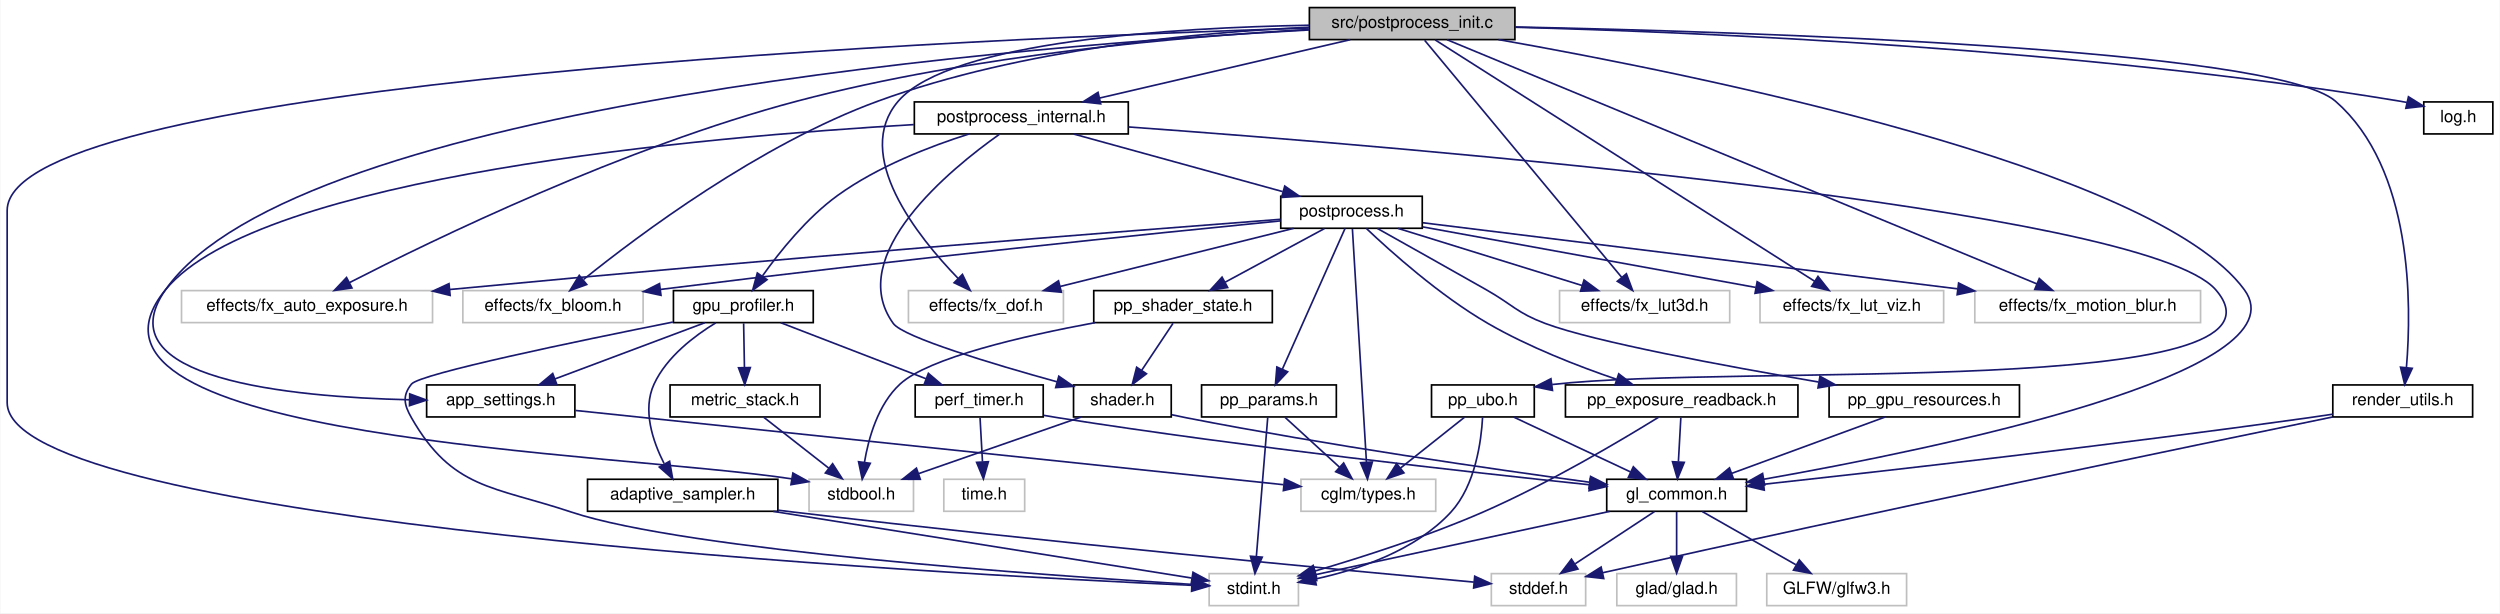
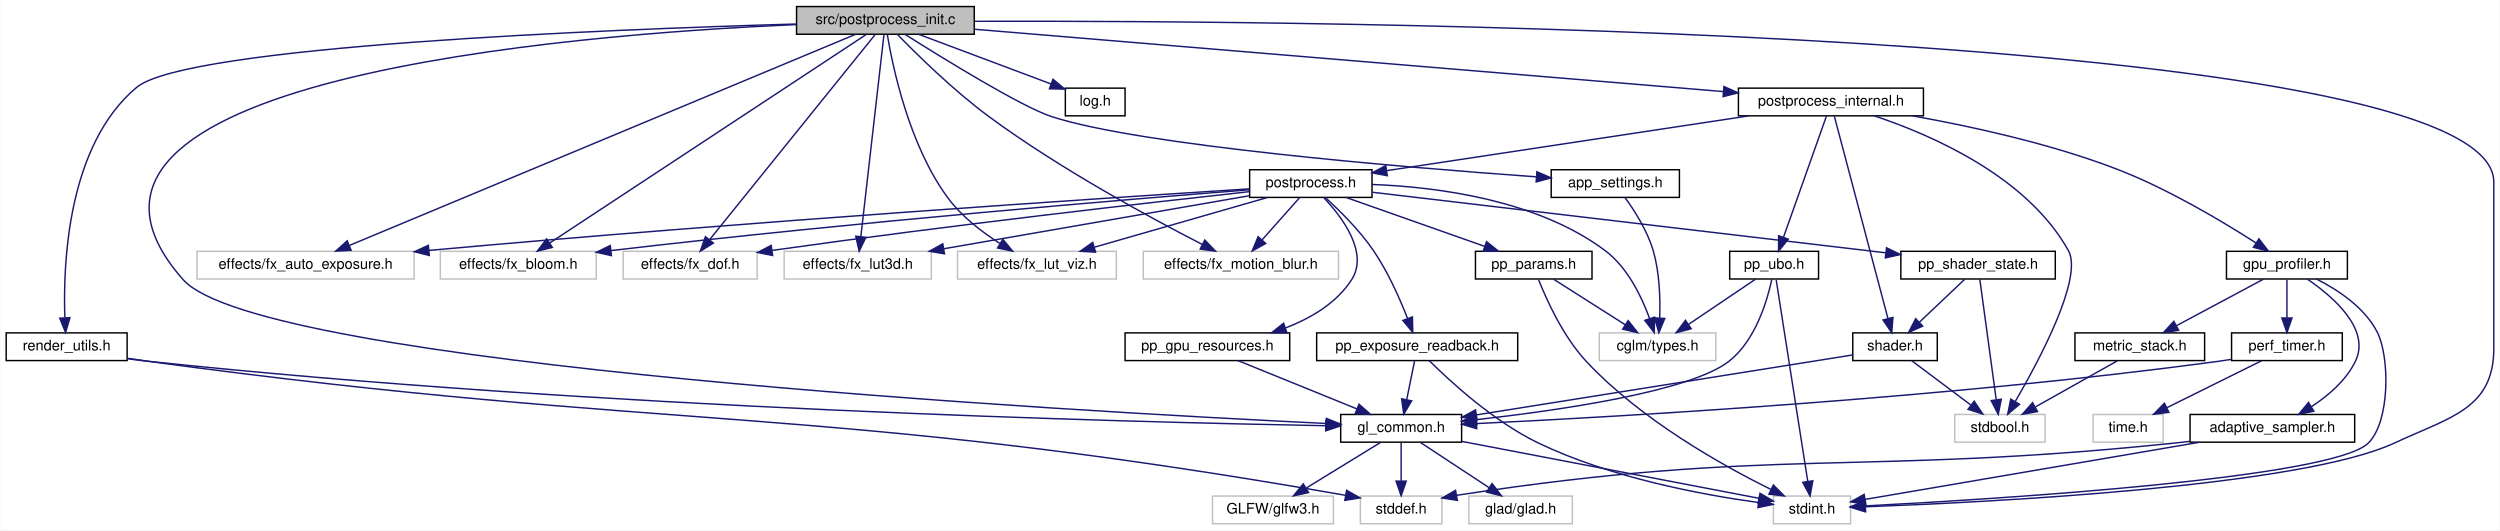
- <svg xmlns="http://www.w3.org/2000/svg" xmlns:xlink="http://www.w3.org/1999/xlink" width="1484pt" height="364pt" viewBox="0.00 0.00 1483.50 364.00">
+ <svg xmlns="http://www.w3.org/2000/svg" xmlns:xlink="http://www.w3.org/1999/xlink" width="1716pt" height="364pt" viewBox="0.00 0.00 1715.50 364.00">
  <g id="graph0" class="graph" transform="scale(1 1) rotate(0) translate(4 360)">
-     <polygon fill="white" stroke="transparent" points="-4,4 -4,-360 1479.5,-360 1479.5,4 -4,4" />
+     <polygon fill="white" stroke="transparent" points="-4,4 -4,-360 1711.5,-360 1711.5,4 -4,4" />
    <g id="node1" class="node">
      <g id="a_node1">
        <a xlink:title=" ">
-           <polygon fill="#bfbfbf" stroke="black" points="773,-336.5 773,-355.5 895,-355.5 895,-336.5 773,-336.5" />
-           <text text-anchor="middle" x="834" y="-343.5" font-family="Helvetica,sans-Serif" font-size="10.00">src/postprocess_init.c</text>
+           <polygon fill="#bfbfbf" stroke="black" points="542.5,-336.5 542.5,-355.5 664.5,-355.5 664.5,-336.5 542.5,-336.5" />
+           <text text-anchor="middle" x="603.5" y="-343.5" font-family="Helvetica,sans-Serif" font-size="10.00">src/postprocess_init.c</text>
        </a>
      </g>
    </g>
    <g id="node2" class="node">
      <g id="a_node2">
        <a xlink:href="app__settings_8h.html" target="_top" xlink:title="Global application constants, configuration macros, and default values.">
-           <polygon fill="white" stroke="black" points="249,-112.5 249,-131.5 337,-131.5 337,-112.5 249,-112.5" />
-           <text text-anchor="middle" x="293" y="-119.5" font-family="Helvetica,sans-Serif" font-size="10.00">app_settings.h</text>
+           <polygon fill="white" stroke="black" points="1060.5,-224.5 1060.5,-243.5 1148.5,-243.5 1148.5,-224.5 1060.5,-224.5" />
+           <text text-anchor="middle" x="1104.5" y="-231.5" font-family="Helvetica,sans-Serif" font-size="10.00">app_settings.h</text>
        </a>
      </g>
    </g>
    <g id="edge1" class="edge">
-       <path fill="none" stroke="midnightblue" d="M772.83,-342.23C609.9,-333.36 172.46,-299.4 94,-188 56.7,-135.04 167.8,-124.32 238.74,-122.69" />
-       <polygon fill="midnightblue" stroke="midnightblue" points="238.96,-126.19 248.89,-122.51 238.83,-119.19 238.96,-126.19" />
+       <path fill="none" stroke="midnightblue" d="M617.02,-336.37C642.42,-320.32 696.61,-286.85 717.5,-280 777.99,-260.16 958.78,-245.16 1050.24,-238.62" />
+       <polygon fill="midnightblue" stroke="midnightblue" points="1050.67,-242.1 1060.4,-237.9 1050.18,-235.11 1050.67,-242.1" />
    </g>
    <g id="node4" class="node">
      <g id="a_node4">
        <a xlink:title=" ">
-           <polygon fill="white" stroke="#bfbfbf" points="103.5,-168.5 103.5,-187.5 252.5,-187.5 252.5,-168.5 103.5,-168.5" />
-           <text text-anchor="middle" x="178" y="-175.5" font-family="Helvetica,sans-Serif" font-size="10.00">effects/fx_auto_exposure.h</text>
+           <polygon fill="white" stroke="#bfbfbf" points="131,-168.5 131,-187.5 280,-187.5 280,-168.5 131,-168.5" />
+           <text text-anchor="middle" x="205.5" y="-175.5" font-family="Helvetica,sans-Serif" font-size="10.00">effects/fx_auto_exposure.h</text>
        </a>
      </g>
    </g>
    <g id="edge3" class="edge">
-       <path fill="none" stroke="midnightblue" d="M772.98,-342.53C699.72,-338.41 573.63,-327.65 469,-300 366.59,-272.94 252.66,-217.61 203.19,-192.24" />
-       <polygon fill="midnightblue" stroke="midnightblue" points="204.67,-189.07 194.18,-187.58 201.46,-195.28 204.67,-189.07" />
+       <path fill="none" stroke="midnightblue" d="M582.94,-336.42C517.43,-309.1 313.39,-224 235.83,-191.65" />
+       <polygon fill="midnightblue" stroke="midnightblue" points="236.75,-188.24 226.18,-187.62 234.06,-194.7 236.75,-188.24" />
    </g>
    <g id="node5" class="node">
      <g id="a_node5">
        <a xlink:title=" ">
-           <polygon fill="white" stroke="#bfbfbf" points="270.5,-168.5 270.5,-187.5 377.5,-187.5 377.5,-168.5 270.5,-168.5" />
-           <text text-anchor="middle" x="324" y="-175.5" font-family="Helvetica,sans-Serif" font-size="10.00">effects/fx_bloom.h</text>
+           <polygon fill="white" stroke="#bfbfbf" points="298,-168.5 298,-187.5 405,-187.5 405,-168.5 298,-168.5" />
+           <text text-anchor="middle" x="351.5" y="-175.5" font-family="Helvetica,sans-Serif" font-size="10.00">effects/fx_bloom.h</text>
        </a>
      </g>
    </g>
    <g id="edge4" class="edge">
-       <path fill="none" stroke="midnightblue" d="M772.88,-343.83C707.67,-340.88 602.23,-331.16 517,-300 446.72,-274.31 374.9,-220.49 342.2,-194.16" />
-       <polygon fill="midnightblue" stroke="midnightblue" points="344.02,-191.12 334.06,-187.51 339.59,-196.55 344.02,-191.12" />
+       <path fill="none" stroke="midnightblue" d="M590.31,-336.31C549.31,-309.3 423.86,-226.67 373.13,-193.25" />
+       <polygon fill="midnightblue" stroke="midnightblue" points="374.84,-190.18 364.56,-187.61 370.99,-196.03 374.84,-190.18" />
    </g>
    <g id="node6" class="node">
      <g id="a_node6">
        <a xlink:title=" ">
-           <polygon fill="white" stroke="#bfbfbf" points="535,-168.5 535,-187.5 627,-187.5 627,-168.5 535,-168.5" />
-           <text text-anchor="middle" x="581" y="-175.5" font-family="Helvetica,sans-Serif" font-size="10.00">effects/fx_dof.h</text>
+           <polygon fill="white" stroke="#bfbfbf" points="423.5,-168.5 423.5,-187.5 515.5,-187.5 515.5,-168.5 423.5,-168.5" />
+           <text text-anchor="middle" x="469.5" y="-175.5" font-family="Helvetica,sans-Serif" font-size="10.00">effects/fx_dof.h</text>
        </a>
      </g>
    </g>
    <g id="edge5" class="edge">
-       <path fill="none" stroke="midnightblue" d="M772.96,-345.02C693.15,-343.6 559.87,-335.76 529,-300 501.5,-268.14 540.43,-219.54 564.48,-194.74" />
-       <polygon fill="midnightblue" stroke="midnightblue" points="567.05,-197.12 571.66,-187.58 562.11,-192.16 567.05,-197.12" />
+       <path fill="none" stroke="midnightblue" d="M596.3,-336.08C574.84,-309.49 511.1,-230.54 483.03,-195.76" />
+       <polygon fill="midnightblue" stroke="midnightblue" points="485.42,-193.15 476.42,-187.57 479.97,-197.55 485.42,-193.15" />
    </g>
    <g id="node7" class="node">
      <g id="a_node7">
        <a xlink:title=" ">
-           <polygon fill="white" stroke="#bfbfbf" points="921.5,-168.5 921.5,-187.5 1022.5,-187.5 1022.5,-168.5 921.5,-168.5" />
-           <text text-anchor="middle" x="972" y="-175.5" font-family="Helvetica,sans-Serif" font-size="10.00">effects/fx_lut3d.h</text>
+           <polygon fill="white" stroke="#bfbfbf" points="534,-168.5 534,-187.5 635,-187.5 635,-168.5 534,-168.5" />
+           <text text-anchor="middle" x="584.5" y="-175.5" font-family="Helvetica,sans-Serif" font-size="10.00">effects/fx_lut3d.h</text>
        </a>
      </g>
    </g>
    <g id="edge6" class="edge">
-       <path fill="none" stroke="midnightblue" d="M841.42,-336.08C863.61,-309.38 929.71,-229.87 958.43,-195.32" />
-       <polygon fill="midnightblue" stroke="midnightblue" points="961.18,-197.5 964.88,-187.57 955.79,-193.02 961.18,-197.5" />
+       <path fill="none" stroke="midnightblue" d="M602.48,-336.08C599.49,-309.95 590.7,-233.21 586.63,-197.58" />
+       <polygon fill="midnightblue" stroke="midnightblue" points="590.1,-197.11 585.48,-187.57 583.14,-197.9 590.1,-197.11" />
    </g>
    <g id="node8" class="node">
      <g id="a_node8">
        <a xlink:title=" ">
-           <polygon fill="white" stroke="#bfbfbf" points="1040.5,-168.5 1040.5,-187.5 1149.5,-187.5 1149.5,-168.5 1040.5,-168.5" />
-           <text text-anchor="middle" x="1095" y="-175.5" font-family="Helvetica,sans-Serif" font-size="10.00">effects/fx_lut_viz.h</text>
+           <polygon fill="white" stroke="#bfbfbf" points="653,-168.5 653,-187.5 762,-187.5 762,-168.5 653,-168.5" />
+           <text text-anchor="middle" x="707.5" y="-175.5" font-family="Helvetica,sans-Serif" font-size="10.00">effects/fx_lut_viz.h</text>
        </a>
      </g>
    </g>
    <g id="edge7" class="edge">
-       <path fill="none" stroke="midnightblue" d="M847.67,-336.31C890.21,-309.25 1020.59,-226.32 1072.92,-193.04" />
-       <polygon fill="midnightblue" stroke="midnightblue" points="1074.91,-195.93 1081.47,-187.61 1071.15,-190.02 1074.91,-195.93" />
+       <path fill="none" stroke="midnightblue" d="M604.8,-336.26C608.3,-315.13 619.53,-260.35 646.5,-224 655.87,-211.37 669.79,-200.72 681.97,-192.96" />
+       <polygon fill="midnightblue" stroke="midnightblue" points="684.09,-195.77 690.84,-187.6 680.47,-189.78 684.09,-195.77" />
    </g>
    <g id="node9" class="node">
      <g id="a_node9">
        <a xlink:title=" ">
-           <polygon fill="white" stroke="#bfbfbf" points="1168,-168.5 1168,-187.5 1302,-187.5 1302,-168.5 1168,-168.5" />
-           <text text-anchor="middle" x="1235" y="-175.5" font-family="Helvetica,sans-Serif" font-size="10.00">effects/fx_motion_blur.h</text>
+           <polygon fill="white" stroke="#bfbfbf" points="780.5,-168.5 780.5,-187.5 914.5,-187.5 914.5,-168.5 780.5,-168.5" />
+           <text text-anchor="middle" x="847.5" y="-175.5" font-family="Helvetica,sans-Serif" font-size="10.00">effects/fx_motion_blur.h</text>
        </a>
      </g>
    </g>
    <g id="edge8" class="edge">
-       <path fill="none" stroke="midnightblue" d="M854.72,-336.42C920.85,-309.05 1127.13,-223.65 1204.91,-191.45" />
-       <polygon fill="midnightblue" stroke="midnightblue" points="1206.27,-194.68 1214.17,-187.62 1203.59,-188.21 1206.27,-194.68" />
+       <path fill="none" stroke="midnightblue" d="M611.73,-336.37C624.46,-323.28 650.01,-298.04 674.5,-280 723.39,-243.99 786.06,-210.12 820.97,-192.22" />
+       <polygon fill="midnightblue" stroke="midnightblue" points="822.72,-195.26 830.05,-187.61 819.55,-189.02 822.72,-195.26" />
    </g>
    <g id="node10" class="node">
      <g id="a_node10">
        <a xlink:href="gl__common_8h.html" target="_top" xlink:title="Common OpenGL definitions, RAII helpers, and utilities.">
-           <polygon fill="white" stroke="black" points="949.5,-56.5 949.5,-75.5 1032.5,-75.5 1032.5,-56.5 949.5,-56.5" />
-           <text text-anchor="middle" x="991" y="-63.5" font-family="Helvetica,sans-Serif" font-size="10.00">gl_common.h</text>
+           <polygon fill="white" stroke="black" points="916,-56.5 916,-75.5 999,-75.5 999,-56.5 916,-56.5" />
+           <text text-anchor="middle" x="957.5" y="-63.5" font-family="Helvetica,sans-Serif" font-size="10.00">gl_common.h</text>
        </a>
      </g>
    </g>
    <g id="edge9" class="edge">
-       <path fill="none" stroke="midnightblue" d="M885.22,-336.49C1000.54,-316.16 1274.65,-261.03 1328,-188 1364.07,-138.63 1145.75,-93.69 1042.68,-75.52" />
-       <polygon fill="midnightblue" stroke="midnightblue" points="1043.23,-72.07 1032.78,-73.8 1042.03,-78.96 1043.23,-72.07" />
+       <path fill="none" stroke="midnightblue" d="M542.43,-343.14C387.43,-336.4 -0.54,-305.67 121.5,-168 173.8,-109 731.57,-77.72 905.8,-69.33" />
+       <polygon fill="midnightblue" stroke="midnightblue" points="906.17,-72.82 915.99,-68.85 905.84,-65.83 906.17,-72.82" />
    </g>
    <g id="node14" class="node">
      <g id="a_node14">
        <a xlink:title=" ">
-           <polygon fill="white" stroke="#bfbfbf" points="713.5,-0.5 713.5,-19.5 766.5,-19.5 766.5,-0.5 713.5,-0.5" />
-           <text text-anchor="middle" x="740" y="-7.5" font-family="Helvetica,sans-Serif" font-size="10.00">stdint.h</text>
-         </a>
-       </g>
-     </g>
-     <g id="edge57" class="edge">
-       <path fill="none" stroke="midnightblue" d="M772.67,-343.36C580.07,-337.39 0,-312.95 0,-235 0,-235 0,-235 0,-121 0,-49.1 553.66,-19.28 703.17,-12.54" />
-       <polygon fill="midnightblue" stroke="midnightblue" points="703.39,-16.04 713.23,-12.1 703.08,-9.04 703.39,-16.04" />
+           <polygon fill="white" stroke="#bfbfbf" points="1213,-0.5 1213,-19.5 1266,-19.5 1266,-0.5 1213,-0.5" />
+           <text text-anchor="middle" x="1239.5" y="-7.5" font-family="Helvetica,sans-Serif" font-size="10.00">stdint.h</text>
+         </a>
+       </g>
+     </g>
+     <g id="edge56" class="edge">
+       <path fill="none" stroke="midnightblue" d="M664.82,-345.38C896.79,-346 1707.5,-340.64 1707.5,-235 1707.5,-235 1707.5,-235 1707.5,-121 1707.5,-79.19 1677.37,-73.71 1639.5,-56 1575.39,-26.02 1362.32,-15.31 1276.14,-12.14" />
+       <polygon fill="midnightblue" stroke="midnightblue" points="1276.16,-8.64 1266.04,-11.79 1275.91,-15.64 1276.16,-8.64" />
    </g>
    <g id="node15" class="node">
      <g id="a_node15">
        <a xlink:href="log_8h.html" target="_top" xlink:title="Thread-safe logging utility with timestamps and severity levels.">
-           <polygon fill="white" stroke="black" points="1434.5,-280.5 1434.5,-299.5 1475.5,-299.5 1475.5,-280.5 1434.5,-280.5" />
-           <text text-anchor="middle" x="1455" y="-287.5" font-family="Helvetica,sans-Serif" font-size="10.00">log.h</text>
+           <polygon fill="white" stroke="black" points="727,-280.5 727,-299.5 768,-299.5 768,-280.5 727,-280.5" />
+           <text text-anchor="middle" x="747.5" y="-287.5" font-family="Helvetica,sans-Serif" font-size="10.00">log.h</text>
        </a>
      </g>
    </g>
    <g id="edge14" class="edge">
-       <path fill="none" stroke="midnightblue" d="M895.16,-343.82C1002.22,-340.97 1230.25,-331.43 1420,-300 1421.47,-299.76 1422.97,-299.48 1424.48,-299.18" />
-       <polygon fill="midnightblue" stroke="midnightblue" points="1425.42,-302.56 1434.4,-296.94 1423.87,-295.73 1425.42,-302.56" />
+       <path fill="none" stroke="midnightblue" d="M626.32,-336.44C650.9,-327.23 690.12,-312.52 717.26,-302.34" />
+       <polygon fill="midnightblue" stroke="midnightblue" points="718.53,-305.6 726.66,-298.82 716.07,-299.05 718.53,-305.6" />
    </g>
    <g id="node16" class="node">
      <g id="a_node16">
        <a xlink:href="postprocess__internal_8h.html" target="_top" xlink:title="Internal declarations shared across postprocess_*.c translation units.">
-           <polygon fill="white" stroke="black" points="538.5,-280.5 538.5,-299.5 665.5,-299.5 665.5,-280.5 538.5,-280.5" />
-           <text text-anchor="middle" x="602" y="-287.5" font-family="Helvetica,sans-Serif" font-size="10.00">postprocess_internal.h</text>
+           <polygon fill="white" stroke="black" points="1189,-280.5 1189,-299.5 1316,-299.5 1316,-280.5 1189,-280.5" />
+           <text text-anchor="middle" x="1252.5" y="-287.5" font-family="Helvetica,sans-Serif" font-size="10.00">postprocess_internal.h</text>
        </a>
      </g>
    </g>
    <g id="edge15" class="edge">
-       <path fill="none" stroke="midnightblue" d="M797.24,-336.44C756.94,-327.06 692.19,-311.99 648.42,-301.8" />
-       <polygon fill="midnightblue" stroke="midnightblue" points="649.12,-298.37 638.59,-299.52 647.54,-305.19 649.12,-298.37" />
+       <path fill="none" stroke="midnightblue" d="M664.56,-339.92C784.22,-329.96 1049.17,-307.92 1178.54,-297.15" />
+       <polygon fill="midnightblue" stroke="midnightblue" points="1179.07,-300.62 1188.74,-296.3 1178.49,-293.65 1179.07,-300.62" />
    </g>
    <g id="node30" class="node">
      <g id="a_node30">
        <a xlink:href="render__utils_8h.html" target="_top" xlink:title="Utilities for OpenGL rendering, focusing on robustness and NVIDIA compatibility.">
-           <polygon fill="white" stroke="black" points="1380.5,-112.5 1380.5,-131.5 1463.5,-131.5 1463.5,-112.5 1380.5,-112.5" />
-           <text text-anchor="middle" x="1422" y="-119.5" font-family="Helvetica,sans-Serif" font-size="10.00">render_utils.h</text>
-         </a>
-       </g>
-     </g>
-     <g id="edge54" class="edge">
-       <path fill="none" stroke="midnightblue" d="M895.01,-344C1030.19,-341.21 1345.88,-331.38 1382,-300 1428.14,-259.92 1427.32,-178.94 1424.22,-142.06" />
-       <polygon fill="midnightblue" stroke="midnightblue" points="1427.66,-141.35 1423.19,-131.75 1420.7,-142.05 1427.66,-141.35" />
+           <polygon fill="white" stroke="black" points="0,-112.5 0,-131.5 83,-131.5 83,-112.5 0,-112.5" />
+           <text text-anchor="middle" x="41.5" y="-119.5" font-family="Helvetica,sans-Serif" font-size="10.00">render_utils.h</text>
+         </a>
+       </g>
+     </g>
+     <g id="edge53" class="edge">
+       <path fill="none" stroke="midnightblue" d="M542.03,-343.51C413.12,-339.84 123.55,-328.49 89.5,-300 42.12,-260.37 38.99,-179.15 40.25,-142.14" />
+       <polygon fill="midnightblue" stroke="midnightblue" points="43.76,-141.95 40.76,-131.79 36.77,-141.6 43.76,-141.95" />
    </g>
    <g id="node3" class="node">
      <g id="a_node3">
        <a xlink:title=" ">
-           <polygon fill="white" stroke="#bfbfbf" points="768,-56.5 768,-75.5 848,-75.5 848,-56.5 768,-56.5" />
-           <text text-anchor="middle" x="808" y="-63.5" font-family="Helvetica,sans-Serif" font-size="10.00">cglm/types.h</text>
+           <polygon fill="white" stroke="#bfbfbf" points="1093.5,-112.5 1093.5,-131.5 1173.5,-131.5 1173.5,-112.5 1093.5,-112.5" />
+           <text text-anchor="middle" x="1133.5" y="-119.5" font-family="Helvetica,sans-Serif" font-size="10.00">cglm/types.h</text>
        </a>
      </g>
    </g>
    <g id="edge2" class="edge">
-       <path fill="none" stroke="midnightblue" d="M337.35,-116.35C432.79,-106.34 657.1,-82.82 757.67,-72.28" />
-       <polygon fill="midnightblue" stroke="midnightblue" points="758.29,-75.73 767.87,-71.21 757.56,-68.77 758.29,-75.73" />
+       <path fill="none" stroke="midnightblue" d="M1111.25,-224.28C1117.53,-215.62 1126.49,-201.68 1130.5,-188 1134.92,-172.91 1135.42,-155.01 1134.96,-141.82" />
+       <polygon fill="midnightblue" stroke="midnightblue" points="1138.44,-141.41 1134.38,-131.63 1131.45,-141.81 1138.44,-141.41" />
    </g>
    <g id="node11" class="node">
      <g id="a_node11">
        <a xlink:title=" ">
-           <polygon fill="white" stroke="#bfbfbf" points="955.5,-0.5 955.5,-19.5 1026.5,-19.5 1026.5,-0.5 955.5,-0.5" />
-           <text text-anchor="middle" x="991" y="-7.5" font-family="Helvetica,sans-Serif" font-size="10.00">glad/glad.h</text>
+           <polygon fill="white" stroke="#bfbfbf" points="1004,-0.5 1004,-19.5 1075,-19.5 1075,-0.5 1004,-0.5" />
+           <text text-anchor="middle" x="1039.5" y="-7.5" font-family="Helvetica,sans-Serif" font-size="10.00">glad/glad.h</text>
        </a>
      </g>
    </g>
    <g id="edge10" class="edge">
-       <path fill="none" stroke="midnightblue" d="M991,-56.08C991,-49.01 991,-38.86 991,-29.99" />
-       <polygon fill="midnightblue" stroke="midnightblue" points="994.5,-29.75 991,-19.75 987.5,-29.75 994.5,-29.75" />
+       <path fill="none" stroke="midnightblue" d="M970.67,-56.32C983.35,-47.98 1002.73,-35.21 1017.71,-25.35" />
+       <polygon fill="midnightblue" stroke="midnightblue" points="1019.93,-28.08 1026.36,-19.65 1016.08,-22.23 1019.93,-28.08" />
    </g>
    <g id="node12" class="node">
      <g id="a_node12">
        <a xlink:title=" ">
-           <polygon fill="white" stroke="#bfbfbf" points="1044.5,-0.5 1044.5,-19.5 1127.5,-19.5 1127.5,-0.5 1044.5,-0.5" />
-           <text text-anchor="middle" x="1086" y="-7.5" font-family="Helvetica,sans-Serif" font-size="10.00">GLFW/glfw3.h</text>
+           <polygon fill="white" stroke="#bfbfbf" points="828,-0.5 828,-19.5 911,-19.5 911,-0.5 828,-0.5" />
+           <text text-anchor="middle" x="869.5" y="-7.5" font-family="Helvetica,sans-Serif" font-size="10.00">GLFW/glfw3.h</text>
        </a>
      </g>
    </g>
    <g id="edge11" class="edge">
-       <path fill="none" stroke="midnightblue" d="M1006.26,-56.32C1021.22,-47.82 1044.25,-34.73 1061.73,-24.8" />
-       <polygon fill="midnightblue" stroke="midnightblue" points="1063.81,-27.64 1070.77,-19.65 1060.35,-21.55 1063.81,-27.64" />
+       <path fill="none" stroke="midnightblue" d="M943.36,-56.32C929.63,-47.9 908.56,-34.97 892.44,-25.07" />
+       <polygon fill="midnightblue" stroke="midnightblue" points="893.96,-21.9 883.6,-19.65 890.3,-27.87 893.96,-21.9" />
    </g>
    <g id="node13" class="node">
      <g id="a_node13">
        <a xlink:title=" ">
-           <polygon fill="white" stroke="#bfbfbf" points="881,-0.5 881,-19.5 937,-19.5 937,-0.5 881,-0.5" />
-           <text text-anchor="middle" x="909" y="-7.5" font-family="Helvetica,sans-Serif" font-size="10.00">stddef.h</text>
+           <polygon fill="white" stroke="#bfbfbf" points="929.5,-0.5 929.5,-19.5 985.5,-19.5 985.5,-0.5 929.5,-0.5" />
+           <text text-anchor="middle" x="957.5" y="-7.5" font-family="Helvetica,sans-Serif" font-size="10.00">stddef.h</text>
        </a>
      </g>
    </g>
    <g id="edge12" class="edge">
-       <path fill="none" stroke="midnightblue" d="M977.83,-56.32C965.15,-47.98 945.77,-35.21 930.79,-25.35" />
-       <polygon fill="midnightblue" stroke="midnightblue" points="932.42,-22.23 922.14,-19.65 928.57,-28.08 932.42,-22.23" />
+       <path fill="none" stroke="midnightblue" d="M957.5,-56.08C957.5,-49.01 957.5,-38.86 957.5,-29.99" />
+       <polygon fill="midnightblue" stroke="midnightblue" points="961,-29.75 957.5,-19.75 954,-29.75 961,-29.75" />
    </g>
    <g id="edge13" class="edge">
-       <path fill="none" stroke="midnightblue" d="M951.23,-56.44C903.29,-46.13 823.39,-28.94 776.82,-18.92" />
-       <polygon fill="midnightblue" stroke="midnightblue" points="777.36,-15.46 766.85,-16.78 775.89,-22.3 777.36,-15.46" />
+       <path fill="none" stroke="midnightblue" d="M999.11,-57.03C1054.27,-46.47 1150.7,-28 1203.1,-17.97" />
+       <polygon fill="midnightblue" stroke="midnightblue" points="1203.81,-21.4 1212.97,-16.08 1202.49,-14.52 1203.81,-21.4" />
    </g>
    <g id="node17" class="node">
      <g id="a_node17">
        <a xlink:href="gpu__profiler_8h.html" target="_top" xlink:title=" ">
-           <polygon fill="white" stroke="black" points="395.5,-168.5 395.5,-187.5 478.5,-187.5 478.5,-168.5 395.5,-168.5" />
-           <text text-anchor="middle" x="437" y="-175.5" font-family="Helvetica,sans-Serif" font-size="10.00">gpu_profiler.h</text>
+           <polygon fill="white" stroke="black" points="1524,-168.5 1524,-187.5 1607,-187.5 1607,-168.5 1524,-168.5" />
+           <text text-anchor="middle" x="1565.5" y="-175.5" font-family="Helvetica,sans-Serif" font-size="10.00">gpu_profiler.h</text>
        </a>
      </g>
    </g>
    <g id="edge16" class="edge">
-       <path fill="none" stroke="midnightblue" d="M570.91,-280.46C547.96,-273.18 516.73,-261.14 493,-244 474.78,-230.83 458.57,-210.6 448.35,-196.21" />
-       <polygon fill="midnightblue" stroke="midnightblue" points="451.07,-193.99 442.53,-187.72 445.3,-197.95 451.07,-193.99" />
+       <path fill="none" stroke="midnightblue" d="M1308.65,-280.44C1348.53,-273.33 1402.87,-261.51 1448.5,-244 1483.77,-230.46 1521.44,-207.9 1544.23,-193.24" />
+       <polygon fill="midnightblue" stroke="midnightblue" points="1546.29,-196.07 1552.75,-187.67 1542.47,-190.21 1546.29,-196.07" />
    </g>
    <g id="node20" class="node">
      <g id="a_node20">
        <a xlink:title=" ">
-           <polygon fill="white" stroke="#bfbfbf" points="476,-56.5 476,-75.5 538,-75.5 538,-56.5 476,-56.5" />
-           <text text-anchor="middle" x="507" y="-63.5" font-family="Helvetica,sans-Serif" font-size="10.00">stdbool.h</text>
-         </a>
-       </g>
-     </g>
-     <g id="edge53" class="edge">
-       <path fill="none" stroke="midnightblue" d="M538.21,-286.04C414.58,-278.84 149.55,-255.68 94,-188 20.52,-98.48 361.23,-91.67 465.79,-75.74" />
-       <polygon fill="midnightblue" stroke="midnightblue" points="466.42,-79.19 475.7,-74.07 465.26,-72.29 466.42,-79.19" />
+           <polygon fill="white" stroke="#bfbfbf" points="1337.5,-56.5 1337.5,-75.5 1399.5,-75.5 1399.5,-56.5 1337.5,-56.5" />
+           <text text-anchor="middle" x="1368.5" y="-63.5" font-family="Helvetica,sans-Serif" font-size="10.00">stdbool.h</text>
+         </a>
+       </g>
+     </g>
+     <g id="edge52" class="edge">
+       <path fill="none" stroke="midnightblue" d="M1282.29,-280.46C1321.02,-267.57 1387.08,-239.05 1415.5,-188 1425.79,-169.51 1395.7,-113.05 1378.93,-84.26" />
+       <polygon fill="midnightblue" stroke="midnightblue" points="1381.94,-82.48 1373.83,-75.66 1375.92,-86.04 1381.94,-82.48" />
    </g>
    <g id="node23" class="node">
      <g id="a_node23">
        <a xlink:href="postprocess_8h.html" target="_top" xlink:title="High-level post-processing pipeline and effects.">
-           <polygon fill="white" stroke="black" points="756,-224.5 756,-243.5 840,-243.5 840,-224.5 756,-224.5" />
-           <text text-anchor="middle" x="798" y="-231.5" font-family="Helvetica,sans-Serif" font-size="10.00">postprocess.h</text>
-         </a>
-       </g>
-     </g>
-     <g id="edge27" class="edge">
-       <path fill="none" stroke="midnightblue" d="M633.06,-280.44C666.6,-271.2 720.2,-256.44 757.14,-246.26" />
-       <polygon fill="midnightblue" stroke="midnightblue" points="758.38,-249.55 767.09,-243.52 756.52,-242.8 758.38,-249.55" />
+           <polygon fill="white" stroke="black" points="853.5,-224.5 853.5,-243.5 937.5,-243.5 937.5,-224.5 853.5,-224.5" />
+           <text text-anchor="middle" x="895.5" y="-231.5" font-family="Helvetica,sans-Serif" font-size="10.00">postprocess.h</text>
+         </a>
+       </g>
+     </g>
+     <g id="edge26" class="edge">
+       <path fill="none" stroke="midnightblue" d="M1195.93,-280.44C1127.72,-270.13 1014,-252.92 947.77,-242.91" />
+       <polygon fill="midnightblue" stroke="midnightblue" points="947.98,-239.4 937.56,-241.36 946.93,-246.32 947.98,-239.4" />
    </g>
    <g id="node28" class="node">
      <g id="a_node28">
        <a xlink:href="shader_8h.html" target="_top" xlink:title="High-level OpenGL shader management with metadata and uniform caching.">
-           <polygon fill="white" stroke="black" points="633,-112.5 633,-131.5 691,-131.5 691,-112.5 633,-112.5" />
-           <text text-anchor="middle" x="662" y="-119.5" font-family="Helvetica,sans-Serif" font-size="10.00">shader.h</text>
-         </a>
-       </g>
-     </g>
-     <g id="edge52" class="edge">
-       <path fill="none" stroke="midnightblue" d="M588.94,-280.24C560.31,-259.96 496.8,-208.42 526,-168 531.92,-159.81 585.11,-143.89 623.18,-133.35" />
-       <polygon fill="midnightblue" stroke="midnightblue" points="624.26,-136.68 632.98,-130.66 622.41,-129.93 624.26,-136.68" />
+           <polygon fill="white" stroke="black" points="1267.5,-112.5 1267.5,-131.5 1325.5,-131.5 1325.5,-112.5 1267.5,-112.5" />
+           <text text-anchor="middle" x="1296.5" y="-119.5" font-family="Helvetica,sans-Serif" font-size="10.00">shader.h</text>
+         </a>
+       </g>
+     </g>
+     <g id="edge51" class="edge">
+       <path fill="none" stroke="midnightblue" d="M1254.87,-280.08C1261.79,-253.95 1282.13,-177.21 1291.58,-141.58" />
+       <polygon fill="midnightblue" stroke="midnightblue" points="1295.05,-142.13 1294.23,-131.57 1288.28,-140.34 1295.05,-142.13" />
    </g>
    <g id="node29" class="node">
      <g id="a_node29">
        <a xlink:href="pp__ubo_8h.html" target="_top" xlink:title="GPU-side Uniform Buffer Object layout for the post-processing uber-shader.">
-           <polygon fill="white" stroke="black" points="845.5,-112.5 845.5,-131.5 906.5,-131.5 906.5,-112.5 845.5,-112.5" />
-           <text text-anchor="middle" x="876" y="-119.5" font-family="Helvetica,sans-Serif" font-size="10.00">pp_ubo.h</text>
-         </a>
-       </g>
-     </g>
-     <g id="edge48" class="edge">
-       <path fill="none" stroke="midnightblue" d="M665.65,-284.64C831.83,-272.6 1268.86,-236.57 1311,-188 1367.23,-123.19 1026.7,-144.28 917.09,-131.75" />
-       <polygon fill="midnightblue" stroke="midnightblue" points="917.31,-128.25 906.93,-130.38 916.38,-135.18 917.31,-128.25" />
-     </g>
-     <g id="edge26" class="edge">
-       <path fill="none" stroke="midnightblue" d="M414.18,-168.44C390.17,-159.44 352.17,-145.19 325.13,-135.05" />
-       <polygon fill="midnightblue" stroke="midnightblue" points="326.3,-131.75 315.71,-131.52 323.84,-138.3 326.3,-131.75" />
+           <polygon fill="white" stroke="black" points="1183,-168.5 1183,-187.5 1244,-187.5 1244,-168.5 1183,-168.5" />
+           <text text-anchor="middle" x="1213.5" y="-175.5" font-family="Helvetica,sans-Serif" font-size="10.00">pp_ubo.h</text>
+         </a>
+       </g>
+     </g>
+     <g id="edge47" class="edge">
+       <path fill="none" stroke="midnightblue" d="M1249.44,-280.37C1243.12,-262.54 1228.5,-221.3 1219.98,-197.27" />
+       <polygon fill="midnightblue" stroke="midnightblue" points="1223.19,-195.85 1216.55,-187.59 1216.59,-198.19 1223.19,-195.85" />
    </g>
    <g id="edge25" class="edge">
-       <path fill="none" stroke="midnightblue" d="M395.11,-168.81C338.73,-157.58 244.88,-138.12 240,-132 234.46,-125.05 235.59,-119.72 240,-112 264.31,-69.44 288.5,-71.49 335,-56 402.97,-33.35 616.92,-18.37 703.3,-13.1" />
-       <polygon fill="midnightblue" stroke="midnightblue" points="703.65,-16.59 713.42,-12.5 703.23,-9.6 703.65,-16.59" />
+       <path fill="none" stroke="midnightblue" d="M1585.72,-168.49C1600.27,-161.17 1618.8,-149.06 1627.5,-132 1636,-115.33 1636.48,-71.14 1621.5,-56 1597.44,-31.69 1367.2,-17.47 1276.23,-12.76" />
+       <polygon fill="midnightblue" stroke="midnightblue" points="1276.26,-9.25 1266.1,-12.24 1275.9,-16.25 1276.26,-9.25" />
    </g>
    <g id="node18" class="node">
      <g id="a_node18">
        <a xlink:href="adaptive__sampler_8h.html" target="_top" xlink:title="Adaptive sampling utility for performance metrics.">
-           <polygon fill="white" stroke="black" points="344.5,-56.5 344.5,-75.5 457.5,-75.5 457.5,-56.5 344.5,-56.5" />
-           <text text-anchor="middle" x="401" y="-63.5" font-family="Helvetica,sans-Serif" font-size="10.00">adaptive_sampler.h</text>
+           <polygon fill="white" stroke="black" points="1499,-56.5 1499,-75.5 1612,-75.5 1612,-56.5 1499,-56.5" />
+           <text text-anchor="middle" x="1555.5" y="-63.5" font-family="Helvetica,sans-Serif" font-size="10.00">adaptive_sampler.h</text>
        </a>
      </g>
    </g>
    <g id="edge17" class="edge">
-       <path fill="none" stroke="midnightblue" d="M420.67,-168.39C408.04,-160.72 391.5,-148.21 384,-132 376.97,-116.82 383.16,-98.24 389.95,-84.84" />
-       <polygon fill="midnightblue" stroke="midnightblue" points="393.22,-86.18 395.06,-75.75 387.11,-82.75 393.22,-86.18" />
+       <path fill="none" stroke="midnightblue" d="M1579.53,-168.39C1596.97,-156.51 1623.19,-134.06 1612.5,-112 1606.1,-98.8 1593.75,-88.3 1582.17,-80.78" />
+       <polygon fill="midnightblue" stroke="midnightblue" points="1583.95,-77.77 1573.58,-75.61 1580.34,-83.77 1583.95,-77.77" />
    </g>
    <g id="node19" class="node">
      <g id="a_node19">
        <a xlink:href="metric__stack_8h.html" target="_top" xlink:title=" ">
-           <polygon fill="white" stroke="black" points="393.5,-112.5 393.5,-131.5 482.5,-131.5 482.5,-112.5 393.5,-112.5" />
-           <text text-anchor="middle" x="438" y="-119.5" font-family="Helvetica,sans-Serif" font-size="10.00">metric_stack.h</text>
+           <polygon fill="white" stroke="black" points="1420,-112.5 1420,-131.5 1509,-131.5 1509,-112.5 1420,-112.5" />
+           <text text-anchor="middle" x="1464.5" y="-119.5" font-family="Helvetica,sans-Serif" font-size="10.00">metric_stack.h</text>
        </a>
      </g>
    </g>
    <g id="edge20" class="edge">
-       <path fill="none" stroke="midnightblue" d="M437.17,-168.08C437.3,-161.01 437.48,-150.86 437.65,-141.99" />
-       <polygon fill="midnightblue" stroke="midnightblue" points="441.15,-141.81 437.84,-131.75 434.15,-141.68 441.15,-141.81" />
+       <path fill="none" stroke="midnightblue" d="M1549.27,-168.32C1533.15,-159.7 1508.2,-146.36 1489.54,-136.39" />
+       <polygon fill="midnightblue" stroke="midnightblue" points="1491.16,-133.28 1480.69,-131.65 1487.86,-139.46 1491.16,-133.28" />
    </g>
    <g id="node21" class="node">
      <g id="a_node21">
        <a xlink:href="perf__timer_8h.html" target="_top" xlink:title="High-precision performance measurement (CPU and GPU).">
-           <polygon fill="white" stroke="black" points="539,-112.5 539,-131.5 615,-131.5 615,-112.5 539,-112.5" />
-           <text text-anchor="middle" x="577" y="-119.5" font-family="Helvetica,sans-Serif" font-size="10.00">perf_timer.h</text>
+           <polygon fill="white" stroke="black" points="1527.5,-112.5 1527.5,-131.5 1603.5,-131.5 1603.5,-112.5 1527.5,-112.5" />
+           <text text-anchor="middle" x="1565.5" y="-119.5" font-family="Helvetica,sans-Serif" font-size="10.00">perf_timer.h</text>
        </a>
      </g>
    </g>
    <g id="edge22" class="edge">
-       <path fill="none" stroke="midnightblue" d="M459.18,-168.44C482.43,-159.48 519.15,-145.31 545.42,-135.18" />
-       <polygon fill="midnightblue" stroke="midnightblue" points="546.85,-138.38 554.92,-131.52 544.33,-131.85 546.85,-138.38" />
+       <path fill="none" stroke="midnightblue" d="M1565.5,-168.08C1565.5,-161.01 1565.5,-150.86 1565.5,-141.99" />
+       <polygon fill="midnightblue" stroke="midnightblue" points="1569,-141.75 1565.5,-131.75 1562,-141.75 1569,-141.75" />
    </g>
    <g id="edge18" class="edge">
-       <path fill="none" stroke="midnightblue" d="M457.51,-57.17C460.72,-56.76 463.9,-56.37 467,-56 616.05,-38.26 793.9,-21.49 870.64,-14.46" />
-       <polygon fill="midnightblue" stroke="midnightblue" points="871.14,-17.93 880.78,-13.54 870.5,-10.96 871.14,-17.93" />
+       <path fill="none" stroke="midnightblue" d="M1498.65,-57.02C1495.55,-56.65 1492.49,-56.31 1489.5,-56 1270.55,-33.12 1213.08,-53.47 995.5,-20 995.4,-19.98 995.3,-19.97 995.2,-19.95" />
+       <polygon fill="midnightblue" stroke="midnightblue" points="996.09,-16.56 985.62,-18.19 994.82,-23.44 996.09,-16.56" />
    </g>
    <g id="edge19" class="edge">
-       <path fill="none" stroke="midnightblue" d="M454.72,-56.44C524.11,-45.39 643.09,-26.44 703.1,-16.88" />
-       <polygon fill="midnightblue" stroke="midnightblue" points="703.92,-20.29 713.25,-15.26 702.82,-13.38 703.92,-20.29" />
+       <path fill="none" stroke="midnightblue" d="M1505.43,-56.44C1441.53,-45.52 1332.53,-26.9 1275.97,-17.23" />
+       <polygon fill="midnightblue" stroke="midnightblue" points="1276.49,-13.77 1266.04,-15.54 1275.31,-20.67 1276.49,-13.77" />
    </g>
    <g id="edge21" class="edge">
-       <path fill="none" stroke="midnightblue" d="M449.09,-112.32C459.49,-104.18 475.26,-91.84 487.72,-82.09" />
-       <polygon fill="midnightblue" stroke="midnightblue" points="489.99,-84.75 495.71,-75.83 485.68,-79.24 489.99,-84.75" />
+       <path fill="none" stroke="midnightblue" d="M1449.08,-112.32C1433.96,-103.82 1410.68,-90.73 1393.03,-80.8" />
+       <polygon fill="midnightblue" stroke="midnightblue" points="1394.32,-77.51 1383.89,-75.65 1390.89,-83.61 1394.32,-77.51" />
    </g>
    <g id="edge23" class="edge">
-       <path fill="none" stroke="midnightblue" d="M615.18,-113.47C618.16,-112.95 621.13,-112.45 624,-112 735.97,-94.43 868.07,-79.69 939.27,-72.24" />
-       <polygon fill="midnightblue" stroke="midnightblue" points="939.74,-75.71 949.32,-71.19 939.01,-68.74 939.74,-75.71" />
+       <path fill="none" stroke="midnightblue" d="M1527.34,-113.33C1524.35,-112.84 1521.38,-112.39 1518.5,-112 1331.94,-86.73 1108.41,-74.01 1009.24,-69.26" />
+       <polygon fill="midnightblue" stroke="midnightblue" points="1009.34,-65.76 999.19,-68.79 1009.01,-72.75 1009.34,-65.76" />
    </g>
    <g id="node22" class="node">
      <g id="a_node22">
        <a xlink:title=" ">
-           <polygon fill="white" stroke="#bfbfbf" points="556,-56.5 556,-75.5 604,-75.5 604,-56.5 556,-56.5" />
-           <text text-anchor="middle" x="580" y="-63.5" font-family="Helvetica,sans-Serif" font-size="10.00">time.h</text>
+           <polygon fill="white" stroke="#bfbfbf" points="1432.5,-56.5 1432.5,-75.5 1480.5,-75.5 1480.5,-56.5 1432.5,-56.5" />
+           <text text-anchor="middle" x="1456.5" y="-63.5" font-family="Helvetica,sans-Serif" font-size="10.00">time.h</text>
        </a>
      </g>
    </g>
    <g id="edge24" class="edge">
-       <path fill="none" stroke="midnightblue" d="M577.5,-112.08C577.89,-105.01 578.45,-94.86 578.95,-85.99" />
-       <polygon fill="midnightblue" stroke="midnightblue" points="582.45,-85.93 579.51,-75.75 575.46,-85.54 582.45,-85.93" />
-     </g>
-     <g id="edge47" class="edge">
-       <path fill="none" stroke="midnightblue" d="M798.54,-224.08C800.11,-197.95 804.73,-121.21 806.88,-85.58" />
-       <polygon fill="midnightblue" stroke="midnightblue" points="810.38,-85.76 807.48,-75.57 803.39,-85.34 810.38,-85.76" />
+       <path fill="none" stroke="midnightblue" d="M1547.99,-112.32C1530.43,-103.62 1503.17,-90.12 1482.97,-80.11" />
+       <polygon fill="midnightblue" stroke="midnightblue" points="1484.48,-76.96 1473.97,-75.65 1481.38,-83.23 1484.48,-76.96" />
+     </g>
+     <g id="edge46" class="edge">
+       <path fill="none" stroke="midnightblue" d="M937.54,-233.38C981.53,-231.73 1050.6,-223.07 1097.5,-188 1112.96,-176.44 1122.65,-156.18 1128.03,-141.34" />
+       <polygon fill="midnightblue" stroke="midnightblue" points="1131.4,-142.29 1131.21,-131.7 1124.75,-140.1 1131.4,-142.29" />
+     </g>
+     <g id="edge27" class="edge">
+       <path fill="none" stroke="midnightblue" d="M853.14,-230.36C755.71,-224.17 507.94,-207.83 290.16,-188.13" />
+       <polygon fill="midnightblue" stroke="midnightblue" points="290.42,-184.64 280.14,-187.22 289.79,-191.61 290.42,-184.64" />
    </g>
    <g id="edge28" class="edge">
-       <path fill="none" stroke="midnightblue" d="M755.85,-229.82C666.83,-223.03 452.86,-206.3 262.82,-188.16" />
-       <polygon fill="midnightblue" stroke="midnightblue" points="262.94,-184.65 252.65,-187.18 262.27,-191.62 262.94,-184.65" />
+       <path fill="none" stroke="midnightblue" d="M853.28,-229.74C771.13,-223.26 583.8,-207.74 415.15,-188.02" />
+       <polygon fill="midnightblue" stroke="midnightblue" points="415.43,-184.53 405.09,-186.84 414.62,-191.48 415.43,-184.53" />
    </g>
    <g id="edge29" class="edge">
-       <path fill="none" stroke="midnightblue" d="M755.83,-228.89C682.93,-221.68 528.37,-205.92 387.84,-188.2" />
-       <polygon fill="midnightblue" stroke="midnightblue" points="388.11,-184.71 377.75,-186.92 387.23,-191.65 388.11,-184.71" />
+       <path fill="none" stroke="midnightblue" d="M853.42,-228.47C786.36,-221.13 650.88,-205.78 525.83,-188.14" />
+       <polygon fill="midnightblue" stroke="midnightblue" points="526.08,-184.64 515.69,-186.7 525.1,-191.57 526.08,-184.64" />
    </g>
    <g id="edge30" class="edge">
-       <path fill="none" stroke="midnightblue" d="M763.62,-224.44C726.08,-215.1 665.87,-200.12 624.93,-189.93" />
-       <polygon fill="midnightblue" stroke="midnightblue" points="625.77,-186.53 615.22,-187.52 624.08,-193.33 625.77,-186.53" />
+       <path fill="none" stroke="midnightblue" d="M853.23,-225.66C799.04,-216.25 704.76,-199.88 643.51,-189.25" />
+       <polygon fill="midnightblue" stroke="midnightblue" points="644.05,-185.79 633.6,-187.52 642.85,-192.68 644.05,-185.79" />
    </g>
    <g id="edge31" class="edge">
-       <path fill="none" stroke="midnightblue" d="M825.57,-224.44C855.1,-215.28 902.12,-200.69 934.88,-190.52" />
-       <polygon fill="midnightblue" stroke="midnightblue" points="936.04,-193.82 944.56,-187.52 933.97,-187.14 936.04,-193.82" />
+       <path fill="none" stroke="midnightblue" d="M865.71,-224.44C833.67,-215.24 782.57,-200.56 747.15,-190.39" />
+       <polygon fill="midnightblue" stroke="midnightblue" points="747.73,-186.91 737.15,-187.52 745.79,-193.64 747.73,-186.91" />
    </g>
    <g id="edge32" class="edge">
-       <path fill="none" stroke="midnightblue" d="M840.24,-225.32C892.06,-215.9 980.13,-199.89 1037.94,-189.38" />
-       <polygon fill="midnightblue" stroke="midnightblue" points="1038.8,-192.78 1048.01,-187.54 1037.54,-185.89 1038.8,-192.78" />
-     </g>
-     <g id="edge33" class="edge">
-       <path fill="none" stroke="midnightblue" d="M840.3,-227.77C913.59,-218.72 1065.21,-199.98 1157.72,-188.55" />
-       <polygon fill="midnightblue" stroke="midnightblue" points="1158.38,-192 1167.87,-187.3 1157.52,-185.05 1158.38,-192" />
+       <path fill="none" stroke="midnightblue" d="M887.57,-224.08C880.65,-216.3 870.43,-204.8 862.05,-195.37" />
+       <polygon fill="midnightblue" stroke="midnightblue" points="864.54,-192.9 855.28,-187.75 859.31,-197.55 864.54,-192.9" />
    </g>
    <g id="node24" class="node">
      <g id="a_node24">
        <a xlink:href="pp__exposure__readback_8h.html" target="_top" xlink:title="Async GPU readback state for exposure and histogram.">
-           <polygon fill="white" stroke="black" points="925,-112.5 925,-131.5 1063,-131.5 1063,-112.5 925,-112.5" />
-           <text text-anchor="middle" x="994" y="-119.5" font-family="Helvetica,sans-Serif" font-size="10.00">pp_exposure_readback.h</text>
-         </a>
-       </g>
-     </g>
-     <g id="edge34" class="edge">
-       <path fill="none" stroke="midnightblue" d="M806.8,-224.41C821,-210.93 850.29,-184.62 879,-168 903.08,-154.06 932.31,-142.69 955.27,-134.86" />
-       <polygon fill="midnightblue" stroke="midnightblue" points="956.63,-138.1 965.01,-131.63 954.42,-131.46 956.63,-138.1" />
+           <polygon fill="white" stroke="black" points="899.5,-112.5 899.5,-131.5 1037.5,-131.5 1037.5,-112.5 899.5,-112.5" />
+           <text text-anchor="middle" x="968.5" y="-119.5" font-family="Helvetica,sans-Serif" font-size="10.00">pp_exposure_readback.h</text>
+         </a>
+       </g>
+     </g>
+     <g id="edge33" class="edge">
+       <path fill="none" stroke="midnightblue" d="M905.36,-224.47C914.77,-215.95 928.89,-202.11 938.5,-188 948.43,-173.41 956.58,-155 961.86,-141.5" />
+       <polygon fill="midnightblue" stroke="midnightblue" points="965.23,-142.49 965.47,-131.89 958.68,-140.03 965.23,-142.49" />
    </g>
    <g id="node25" class="node">
      <g id="a_node25">
        <a xlink:href="pp__gpu__resources_8h.html" target="_top" xlink:title="GPU resource handles for the post-processing pipeline.">
-           <polygon fill="white" stroke="black" points="1081.5,-112.5 1081.5,-131.5 1194.5,-131.5 1194.5,-112.5 1081.5,-112.5" />
-           <text text-anchor="middle" x="1138" y="-119.5" font-family="Helvetica,sans-Serif" font-size="10.00">pp_gpu_resources.h</text>
-         </a>
-       </g>
-     </g>
-     <g id="edge37" class="edge">
-       <path fill="none" stroke="midnightblue" d="M813.35,-224.4C829.47,-215.37 855.54,-200.73 878,-188 893.59,-179.16 896.22,-174.28 913,-168 942.11,-157.1 1019.32,-142.77 1075.19,-133.24" />
-       <polygon fill="midnightblue" stroke="midnightblue" points="1076.08,-136.64 1085.35,-131.52 1074.91,-129.74 1076.08,-136.64" />
+           <polygon fill="white" stroke="black" points="768,-112.5 768,-131.5 881,-131.5 881,-112.5 768,-112.5" />
+           <text text-anchor="middle" x="824.5" y="-119.5" font-family="Helvetica,sans-Serif" font-size="10.00">pp_gpu_resources.h</text>
+         </a>
+       </g>
+     </g>
+     <g id="edge36" class="edge">
+       <path fill="none" stroke="midnightblue" d="M904.6,-224.13C916.77,-211.18 935.47,-186.6 923.5,-168 913.19,-151.99 895.65,-141.62 878.17,-134.92" />
+       <polygon fill="midnightblue" stroke="midnightblue" points="879.1,-131.54 868.51,-131.56 876.8,-138.15 879.1,-131.54" />
    </g>
    <g id="node26" class="node">
      <g id="a_node26">
        <a xlink:href="pp__params_8h.html" target="_top" xlink:title="Parameter structs and defaults for uber-shader post-processing effects.">
-           <polygon fill="white" stroke="black" points="709,-112.5 709,-131.5 789,-131.5 789,-112.5 709,-112.5" />
-           <text text-anchor="middle" x="749" y="-119.5" font-family="Helvetica,sans-Serif" font-size="10.00">pp_params.h</text>
-         </a>
-       </g>
-     </g>
-     <g id="edge39" class="edge">
-       <path fill="none" stroke="midnightblue" d="M794.16,-224.37C786.18,-206.46 767.67,-164.92 757,-140.95" />
-       <polygon fill="midnightblue" stroke="midnightblue" points="760.09,-139.3 752.83,-131.59 753.7,-142.15 760.09,-139.3" />
+           <polygon fill="white" stroke="black" points="1008.5,-168.5 1008.5,-187.5 1088.5,-187.5 1088.5,-168.5 1008.5,-168.5" />
+           <text text-anchor="middle" x="1048.5" y="-175.5" font-family="Helvetica,sans-Serif" font-size="10.00">pp_params.h</text>
+         </a>
+       </g>
+     </g>
+     <g id="edge38" class="edge">
+       <path fill="none" stroke="midnightblue" d="M919.74,-224.44C945.37,-215.4 985.99,-201.06 1014.74,-190.92" />
+       <polygon fill="midnightblue" stroke="midnightblue" points="1016.11,-194.15 1024.37,-187.52 1013.78,-187.54 1016.11,-194.15" />
    </g>
    <g id="node27" class="node">
      <g id="a_node27">
        <a xlink:href="pp__shader__state_8h.html" target="_top" xlink:title="Shader management state for the optimized uber-shader pipeline.">
-           <polygon fill="white" stroke="black" points="645,-168.5 645,-187.5 751,-187.5 751,-168.5 645,-168.5" />
-           <text text-anchor="middle" x="698" y="-175.5" font-family="Helvetica,sans-Serif" font-size="10.00">pp_shader_state.h</text>
-         </a>
-       </g>
+           <polygon fill="white" stroke="black" points="1300.5,-168.5 1300.5,-187.5 1406.5,-187.5 1406.5,-168.5 1300.5,-168.5" />
+           <text text-anchor="middle" x="1353.5" y="-175.5" font-family="Helvetica,sans-Serif" font-size="10.00">pp_shader_state.h</text>
+         </a>
+       </g>
+     </g>
+     <g id="edge41" class="edge">
+       <path fill="none" stroke="midnightblue" d="M937.77,-228.02C1018.53,-218.49 1195.18,-197.67 1290.13,-186.47" />
+       <polygon fill="midnightblue" stroke="midnightblue" points="1290.66,-189.93 1300.18,-185.29 1289.84,-182.98 1290.66,-189.93" />
+     </g>
+     <g id="edge34" class="edge">
+       <path fill="none" stroke="midnightblue" d="M966.68,-112.08C965.23,-104.93 963.13,-94.64 961.31,-85.69" />
+       <polygon fill="midnightblue" stroke="midnightblue" points="964.71,-84.85 959.28,-75.75 957.85,-86.25 964.71,-84.85" />
+     </g>
+     <g id="edge35" class="edge">
+       <path fill="none" stroke="midnightblue" d="M976.85,-112.4C990.92,-98.41 1020.84,-70.8 1051.5,-56 1100.78,-32.22 1163.55,-20.47 1202.64,-15.08" />
+       <polygon fill="midnightblue" stroke="midnightblue" points="1203.3,-18.53 1212.76,-13.76 1202.39,-11.58 1203.3,-18.53" />
+     </g>
+     <g id="edge37" class="edge">
+       <path fill="none" stroke="midnightblue" d="M845.57,-112.44C867.56,-103.52 902.23,-89.44 927.16,-79.32" />
+       <polygon fill="midnightblue" stroke="midnightblue" points="928.58,-82.52 936.52,-75.52 925.94,-76.04 928.58,-82.52" />
+     </g>
+     <g id="edge39" class="edge">
+       <path fill="none" stroke="midnightblue" d="M1062.16,-168.32C1075.42,-159.9 1095.77,-146.97 1111.35,-137.07" />
+       <polygon fill="midnightblue" stroke="midnightblue" points="1113.31,-139.97 1119.88,-131.65 1109.56,-134.06 1113.31,-139.97" />
+     </g>
+     <g id="edge40" class="edge">
+       <path fill="none" stroke="midnightblue" d="M1051.78,-168.15C1057.06,-154.79 1068.5,-129.19 1084.5,-112 1121.64,-72.09 1177.68,-40.7 1211.22,-24.08" />
+       <polygon fill="midnightblue" stroke="midnightblue" points="1212.99,-27.11 1220.45,-19.6 1209.93,-20.81 1212.99,-27.11" />
+     </g>
+     <g id="edge45" class="edge">
+       <path fill="none" stroke="midnightblue" d="M1354.68,-168.37C1357.1,-150.62 1362.68,-109.67 1365.96,-85.6" />
+       <polygon fill="midnightblue" stroke="midnightblue" points="1369.45,-85.97 1367.33,-75.59 1362.51,-85.03 1369.45,-85.97" />
    </g>
    <g id="edge42" class="edge">
-       <path fill="none" stroke="midnightblue" d="M781.93,-224.32C766.04,-215.74 741.49,-202.49 723.04,-192.52" />
-       <polygon fill="midnightblue" stroke="midnightblue" points="724.49,-189.33 714.03,-187.65 721.16,-195.49 724.49,-189.33" />
-     </g>
-     <g id="edge35" class="edge">
-       <path fill="none" stroke="midnightblue" d="M993.5,-112.08C993.11,-105.01 992.55,-94.86 992.05,-85.99" />
-       <polygon fill="midnightblue" stroke="midnightblue" points="995.54,-85.54 991.49,-75.75 988.55,-85.93 995.54,-85.54" />
-     </g>
-     <g id="edge36" class="edge">
-       <path fill="none" stroke="midnightblue" d="M980.26,-112.33C958.67,-98.98 915.23,-73.12 876,-56 843.11,-41.65 804.1,-29.18 776.31,-21.03" />
-       <polygon fill="midnightblue" stroke="midnightblue" points="777.19,-17.64 766.61,-18.23 775.24,-24.37 777.19,-17.64" />
-     </g>
-     <g id="edge38" class="edge">
-       <path fill="none" stroke="midnightblue" d="M1114.71,-112.44C1090.19,-103.44 1051.4,-89.19 1023.8,-79.05" />
-       <polygon fill="midnightblue" stroke="midnightblue" points="1024.78,-75.68 1014.18,-75.52 1022.36,-82.25 1024.78,-75.68" />
-     </g>
-     <g id="edge40" class="edge">
-       <path fill="none" stroke="midnightblue" d="M758.48,-112.32C767.2,-104.34 780.34,-92.31 790.9,-82.65" />
-       <polygon fill="midnightblue" stroke="midnightblue" points="793.33,-85.17 798.35,-75.83 788.61,-80 793.33,-85.17" />
-     </g>
-     <g id="edge41" class="edge">
-       <path fill="none" stroke="midnightblue" d="M748.29,-112.37C746.84,-94.62 743.49,-53.67 741.52,-29.6" />
-       <polygon fill="midnightblue" stroke="midnightblue" points="745.01,-29.27 740.7,-19.59 738.03,-29.84 745.01,-29.27" />
-     </g>
-     <g id="edge46" class="edge">
-       <path fill="none" stroke="midnightblue" d="M645.69,-168.47C602.92,-160.52 546.85,-147.58 530,-132 516.97,-119.96 511.32,-100.07 508.87,-85.46" />
-       <polygon fill="midnightblue" stroke="midnightblue" points="512.34,-84.98 507.55,-75.53 505.4,-85.91 512.34,-84.98" />
+       <path fill="none" stroke="midnightblue" d="M1344.34,-168.32C1336,-160.42 1323.47,-148.55 1313.32,-138.94" />
+       <polygon fill="midnightblue" stroke="midnightblue" points="1315.49,-136.17 1305.82,-131.83 1310.68,-141.25 1315.49,-136.17" />
    </g>
    <g id="edge43" class="edge">
-       <path fill="none" stroke="midnightblue" d="M692.06,-168.08C687.02,-160.53 679.66,-149.49 673.49,-140.23" />
-       <polygon fill="midnightblue" stroke="midnightblue" points="676.29,-138.13 667.83,-131.75 670.47,-142.01 676.29,-138.13" />
+       <path fill="none" stroke="midnightblue" d="M1267.3,-116.35C1209.9,-107.21 1081.67,-86.78 1009.47,-75.28" />
+       <polygon fill="midnightblue" stroke="midnightblue" points="1009.66,-71.77 999.24,-73.65 1008.56,-78.68 1009.66,-71.77" />
    </g>
    <g id="edge44" class="edge">
-       <path fill="none" stroke="midnightblue" d="M691.41,-113.79C694.3,-113.16 697.21,-112.55 700,-112 783.3,-95.72 880.95,-81.63 939.3,-73.74" />
-       <polygon fill="midnightblue" stroke="midnightblue" points="939.93,-77.18 949.38,-72.38 939,-70.24 939.93,-77.18" />
-     </g>
-     <g id="edge45" class="edge">
-       <path fill="none" stroke="midnightblue" d="M637.44,-112.44C611.48,-103.4 570.33,-89.06 541.2,-78.92" />
-       <polygon fill="midnightblue" stroke="midnightblue" points="542.04,-75.5 531.45,-75.52 539.74,-82.11 542.04,-75.5" />
+       <path fill="none" stroke="midnightblue" d="M1308.07,-112.32C1318.92,-104.18 1335.38,-91.84 1348.38,-82.09" />
+       <polygon fill="midnightblue" stroke="midnightblue" points="1350.82,-84.63 1356.72,-75.83 1346.62,-79.03 1350.82,-84.63" />
+     </g>
+     <g id="edge49" class="edge">
+       <path fill="none" stroke="midnightblue" d="M1200.65,-168.32C1188.28,-159.98 1169.37,-147.21 1154.76,-137.35" />
+       <polygon fill="midnightblue" stroke="midnightblue" points="1156.57,-134.35 1146.32,-131.65 1152.65,-140.15 1156.57,-134.35" />
+     </g>
+     <g id="edge48" class="edge">
+       <path fill="none" stroke="midnightblue" d="M1211.93,-168.28C1208.9,-154.13 1200.85,-126.29 1182.5,-112 1156.04,-91.39 1067.04,-78.43 1009.22,-71.96" />
+       <polygon fill="midnightblue" stroke="midnightblue" points="1009.48,-68.47 999.16,-70.87 1008.73,-75.43 1009.48,-68.47" />
    </g>
    <g id="edge50" class="edge">
-       <path fill="none" stroke="midnightblue" d="M865.07,-112.32C854.83,-104.18 839.28,-91.84 827,-82.09" />
-       <polygon fill="midnightblue" stroke="midnightblue" points="829.13,-79.31 819.12,-75.83 824.78,-84.79 829.13,-79.31" />
-     </g>
-     <g id="edge49" class="edge">
-       <path fill="none" stroke="midnightblue" d="M894.22,-112.44C912.9,-103.68 942.16,-89.94 963.62,-79.86" />
-       <polygon fill="midnightblue" stroke="midnightblue" points="965.3,-82.93 972.86,-75.52 962.32,-76.6 965.3,-82.93" />
-     </g>
-     <g id="edge51" class="edge">
-       <path fill="none" stroke="midnightblue" d="M875.81,-112.24C875.06,-98.53 871.65,-71.92 857,-56 836.05,-33.24 802.3,-21.88 776.42,-16.28" />
-       <polygon fill="midnightblue" stroke="midnightblue" points="777.06,-12.84 766.57,-14.34 775.71,-19.71 777.06,-12.84" />
+       <path fill="none" stroke="midnightblue" d="M1214.9,-168.08C1218.99,-141.95 1231.01,-65.21 1236.59,-29.58" />
+       <polygon fill="midnightblue" stroke="midnightblue" points="1240.07,-29.99 1238.16,-19.57 1233.15,-28.91 1240.07,-29.99" />
+     </g>
+     <g id="edge54" class="edge">
+       <path fill="none" stroke="midnightblue" d="M83.02,-113.82C87.89,-113.13 92.8,-112.5 97.5,-112 402.57,-79.6 771.11,-70.23 905.37,-67.79" />
+       <polygon fill="midnightblue" stroke="midnightblue" points="905.82,-71.28 915.76,-67.6 905.7,-64.28 905.82,-71.28" />
    </g>
    <g id="edge55" class="edge">
-       <path fill="none" stroke="midnightblue" d="M1380.44,-114.13C1375.57,-113.38 1370.68,-112.66 1366,-112 1250.88,-95.85 1115.37,-80.49 1042.91,-72.57" />
-       <polygon fill="midnightblue" stroke="midnightblue" points="1043.01,-69.06 1032.69,-71.45 1042.25,-76.02 1043.01,-69.06" />
-     </g>
-     <g id="edge56" class="edge">
-       <path fill="none" stroke="midnightblue" d="M1380.31,-112.47C1297.57,-95.47 1106.79,-55.9 947,-20 946.9,-19.98 946.8,-19.96 946.7,-19.93" />
-       <polygon fill="midnightblue" stroke="midnightblue" points="947.73,-16.58 937.2,-17.76 946.17,-23.4 947.73,-16.58" />
+       <path fill="none" stroke="midnightblue" d="M83.06,-114.09C87.92,-113.35 92.82,-112.64 97.5,-112 458.9,-62.79 556.31,-83.68 919.3,-20.01" />
+       <polygon fill="midnightblue" stroke="midnightblue" points="920.06,-23.44 929.3,-18.25 918.84,-16.54 920.06,-23.44" />
    </g>
  </g>
</svg>
